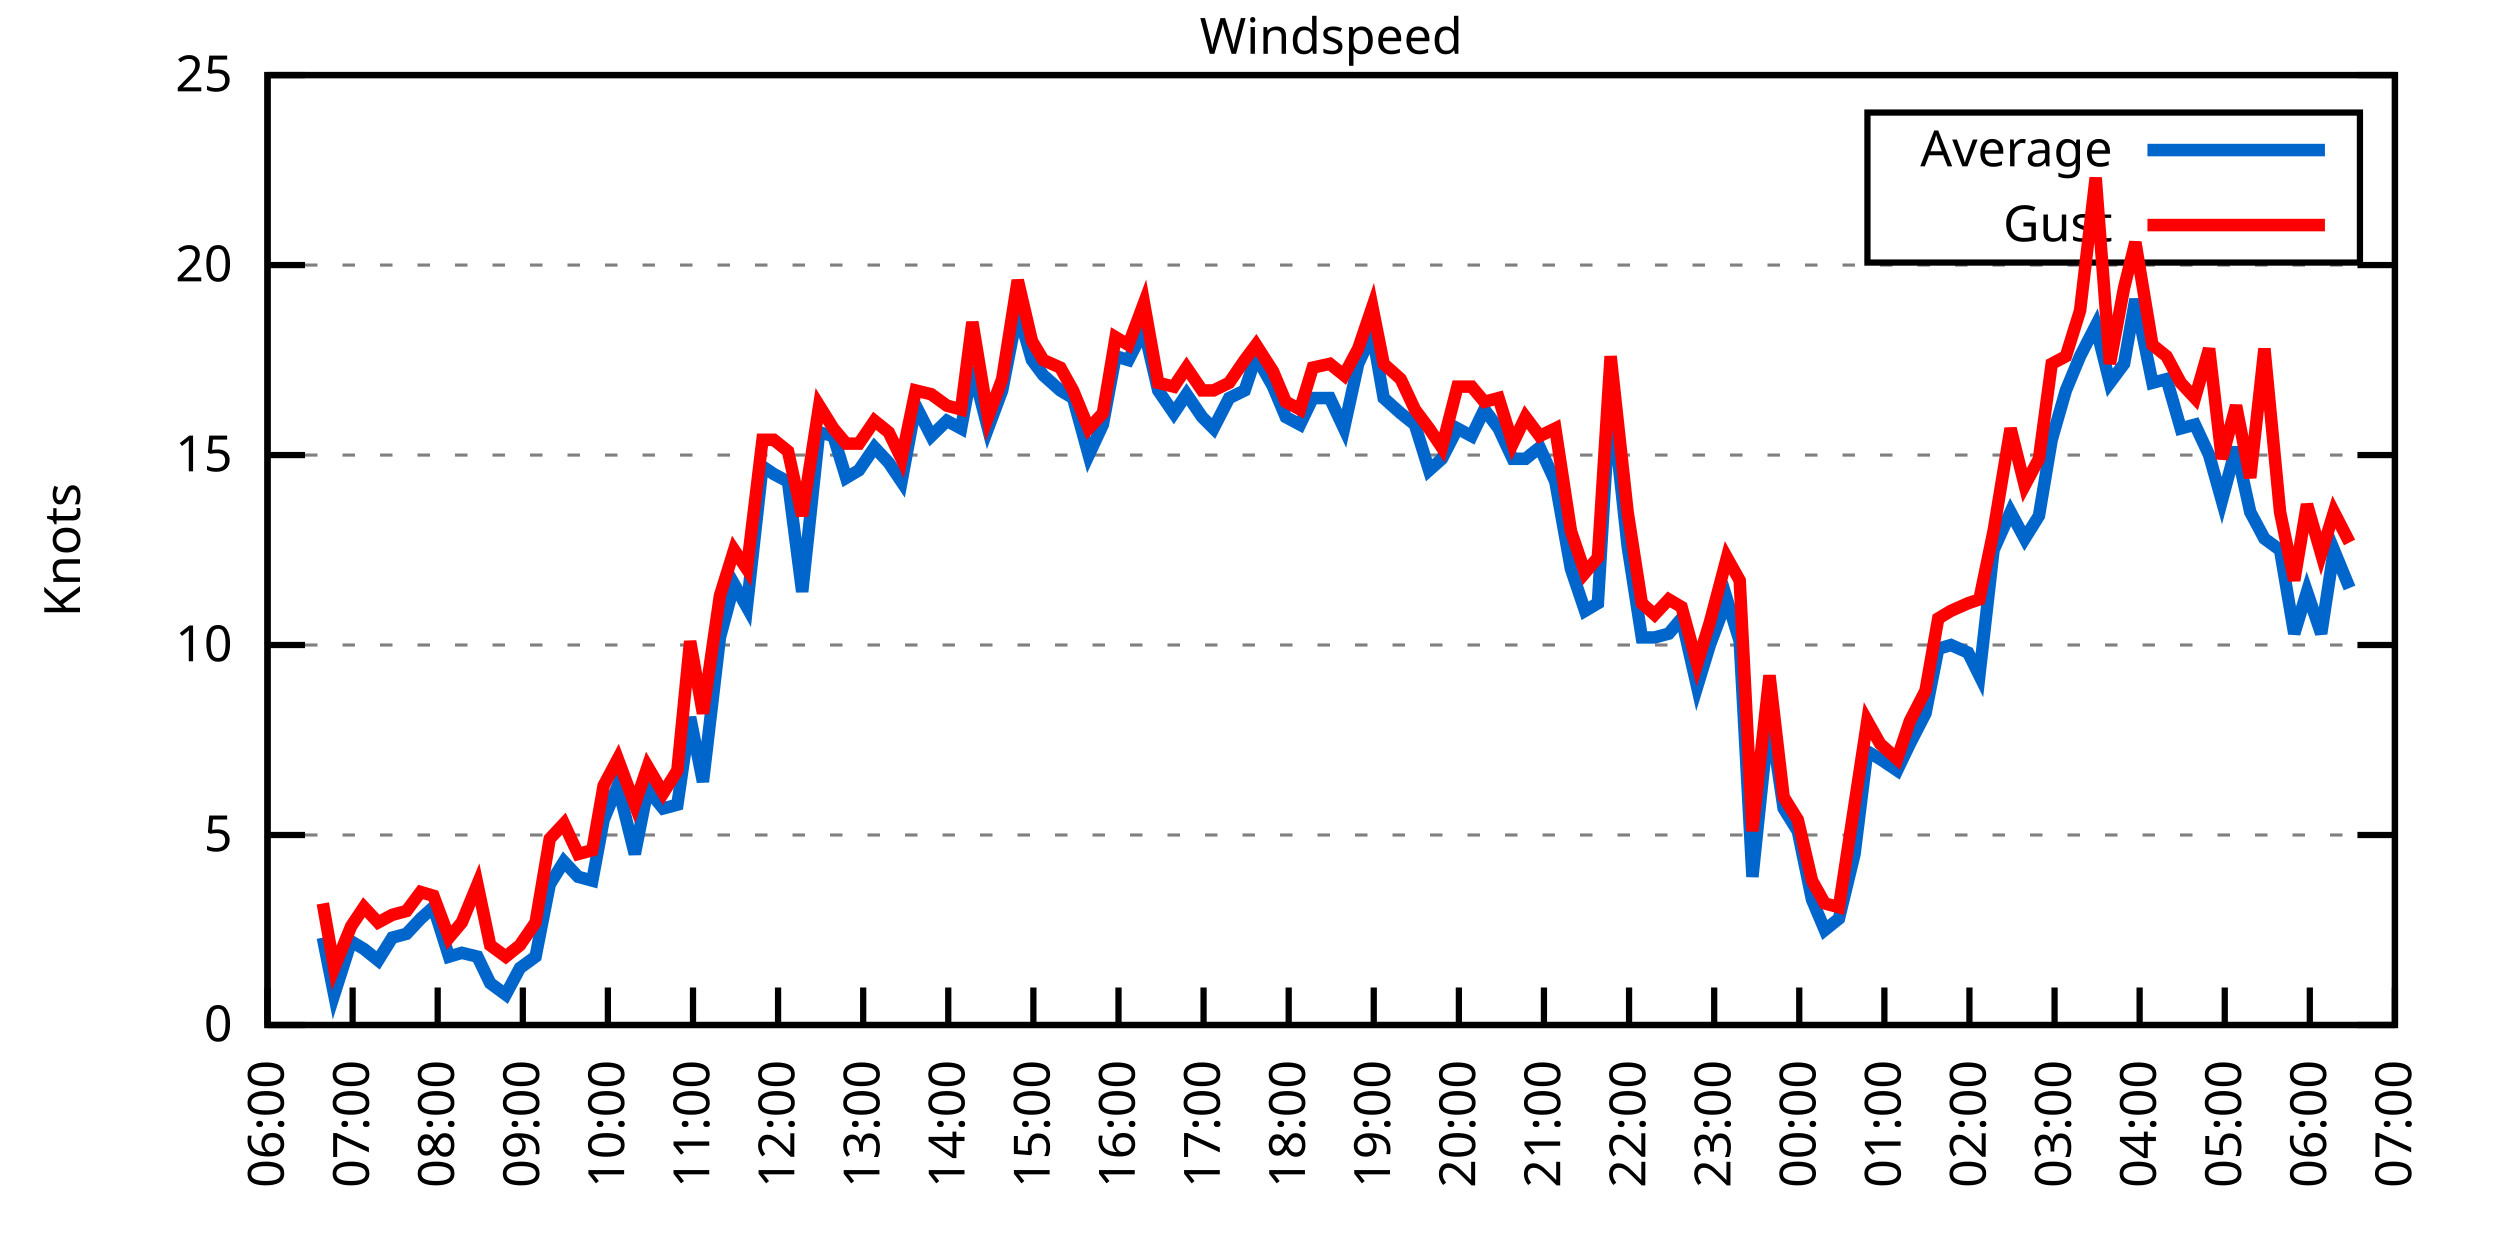
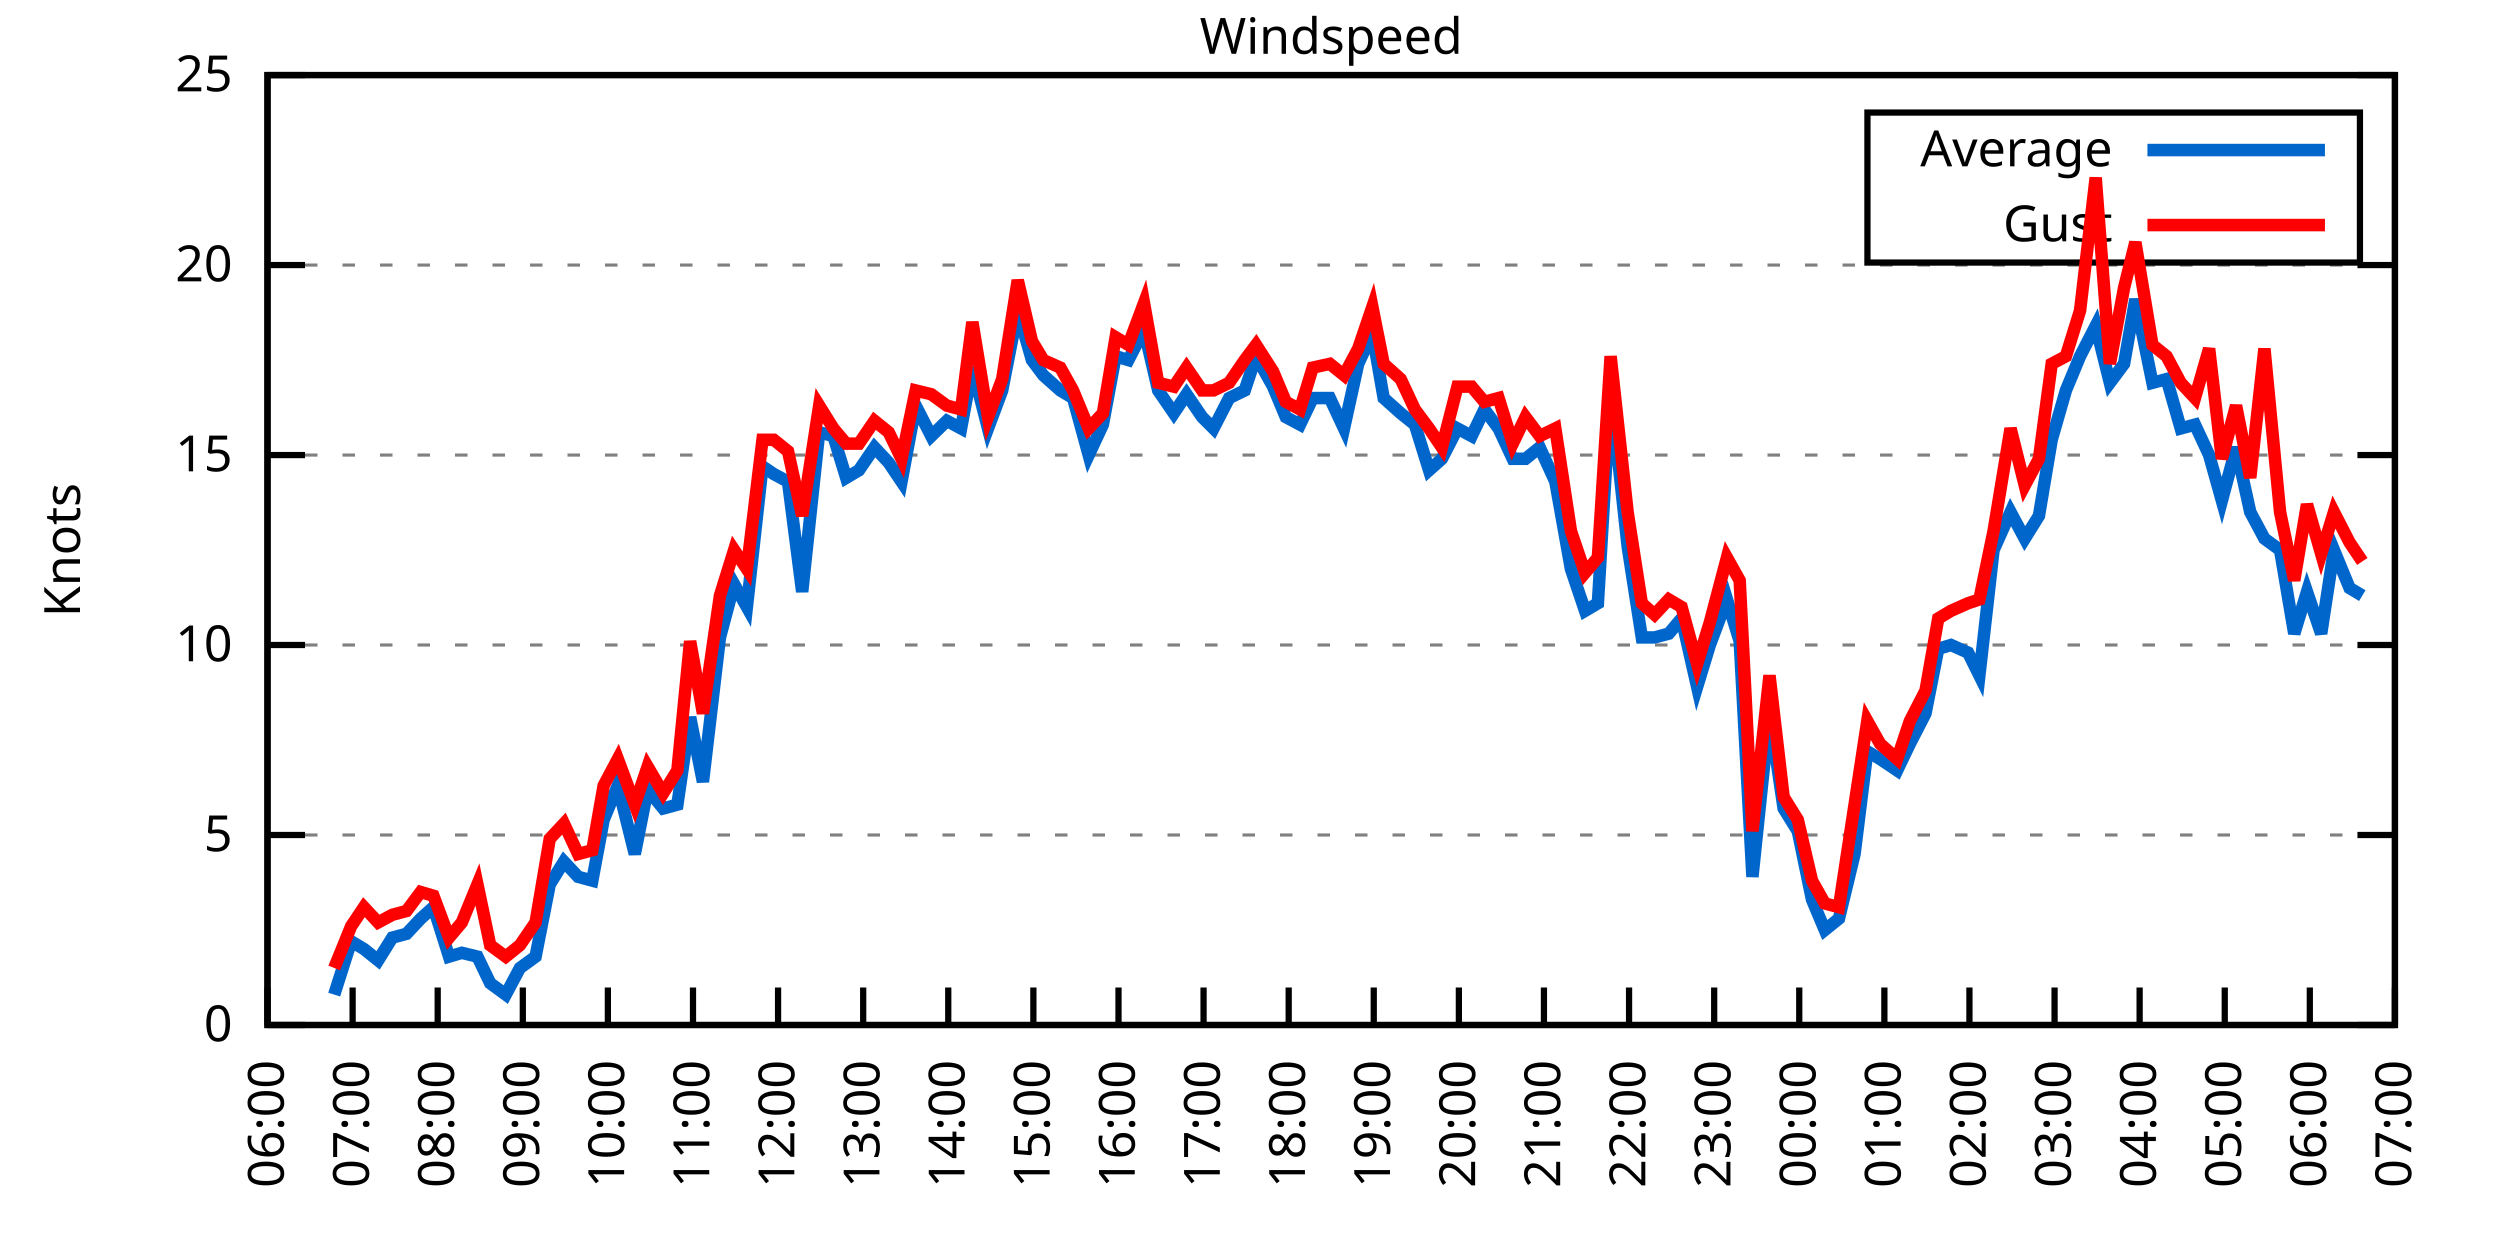
<svg xmlns="http://www.w3.org/2000/svg" xmlns:xlink="http://www.w3.org/1999/xlink" width="400" height="200" viewBox="0 0 400 200">
  <g id="gnuplot_canvas">
    <rect x="0" y="0" width="400" height="200" fill="none" />
    <defs>
      <circle id="gpDot" r="0.5" stroke-width="0.5" stroke="currentColor" />
      <path id="gpPt0" stroke-width="0.333" stroke="currentColor" d="M-1,0 h2 M0,-1 v2" />
      <path id="gpPt1" stroke-width="0.333" stroke="currentColor" d="M-1,-1 L1,1 M1,-1 L-1,1" />
      <path id="gpPt2" stroke-width="0.333" stroke="currentColor" d="M-1,0 L1,0 M0,-1 L0,1 M-1,-1 L1,1 M-1,1 L1,-1" />
      <rect id="gpPt3" stroke-width="0.333" stroke="currentColor" x="-1" y="-1" width="2" height="2" />
      <rect id="gpPt4" stroke-width="0.333" stroke="currentColor" fill="currentColor" x="-1" y="-1" width="2" height="2" />
      <circle id="gpPt5" stroke-width="0.333" stroke="currentColor" cx="0" cy="0" r="1" />
      <use xlink:href="#gpPt5" id="gpPt6" fill="currentColor" stroke="none" />
      <path id="gpPt7" stroke-width="0.333" stroke="currentColor" d="M0,-1.33 L-1.33,0.67 L1.33,0.67 z" />
      <use xlink:href="#gpPt7" id="gpPt8" fill="currentColor" stroke="none" />
      <use xlink:href="#gpPt7" id="gpPt9" stroke="currentColor" transform="rotate(180)" />
      <use xlink:href="#gpPt9" id="gpPt10" fill="currentColor" stroke="none" />
      <use xlink:href="#gpPt3" id="gpPt11" stroke="currentColor" transform="rotate(45)" />
      <use xlink:href="#gpPt11" id="gpPt12" fill="currentColor" stroke="none" />
      <path id="gpPt13" stroke-width="0.333" stroke="currentColor" d="M0,1.330 L1.265,0.411 L0.782,-1.067 L-0.782,-1.076 L-1.265,0.411 z" />
      <use xlink:href="#gpPt13" id="gpPt14" fill="currentColor" stroke="none" />
      <filter id="textbox" filterUnits="objectBoundingBox" x="0" y="0" height="1" width="1">
        <feFlood flood-color="white" flood-opacity="1" result="bgnd" />
        <feComposite in="SourceGraphic" in2="bgnd" operator="atop" />
      </filter>
      <filter id="greybox" filterUnits="objectBoundingBox" x="0" y="0" height="1" width="1">
        <feFlood flood-color="lightgrey" flood-opacity="1" result="grey" />
        <feComposite in="SourceGraphic" in2="grey" operator="atop" />
      </filter>
    </defs>
    <g fill="none" color="white" stroke="currentColor" stroke-width="1.00" stroke-linecap="butt" stroke-linejoin="miter">
</g>
    <g fill="none" color="black" stroke="currentColor" stroke-width="1.00" stroke-linecap="butt" stroke-linejoin="miter">
      <g stroke="none" shape-rendering="crispEdges">
        <polygon fill="rgb(255, 255, 255)" points="42.80,164.00 383.18,164.00 383.18,12.02 42.80,12.02 " />
      </g>
    </g>
    <g fill="none" color="black" stroke="currentColor" stroke-width="1.00" stroke-linecap="butt" stroke-linejoin="miter">
</g>
    <g fill="none" color="black" stroke="black" stroke-width="0.50" stroke-linecap="butt" stroke-linejoin="miter">
</g>
    <g fill="none" color="gray" stroke="currentColor" stroke-width="0.50" stroke-linecap="butt" stroke-linejoin="miter">
      <path stroke="gray" stroke-dasharray="2,4" class="gridline" d="M42.80,164.00 L383.19,164.00  " />
    </g>
    <g fill="none" color="gray" stroke="gray" stroke-width="1.00" stroke-linecap="butt" stroke-linejoin="miter">
</g>
    <g fill="none" color="black" stroke="currentColor" stroke-width="1.00" stroke-linecap="butt" stroke-linejoin="miter">
      <path stroke="black" d="M42.80,164.00 L48.80,164.00 M383.19,164.00 L377.19,164.00  " />
      <g transform="translate(37.20,166.60)" stroke="none" fill="black" font-family="Sans" font-size="8.00" text-anchor="end">
        <text>
          <tspan font-family="Sans"> 0</tspan>
        </text>
      </g>
    </g>
    <g fill="none" color="black" stroke="currentColor" stroke-width="1.00" stroke-linecap="butt" stroke-linejoin="miter">
</g>
    <g fill="none" color="black" stroke="black" stroke-width="0.50" stroke-linecap="butt" stroke-linejoin="miter">
</g>
    <g fill="none" color="gray" stroke="currentColor" stroke-width="0.50" stroke-linecap="butt" stroke-linejoin="miter">
      <path stroke="gray" stroke-dasharray="2,4" class="gridline" d="M42.80,133.60 L383.19,133.60  " />
    </g>
    <g fill="none" color="gray" stroke="gray" stroke-width="1.00" stroke-linecap="butt" stroke-linejoin="miter">
</g>
    <g fill="none" color="black" stroke="currentColor" stroke-width="1.00" stroke-linecap="butt" stroke-linejoin="miter">
      <path stroke="black" d="M42.80,133.60 L48.80,133.60 M383.19,133.60 L377.19,133.60  " />
      <g transform="translate(37.20,136.20)" stroke="none" fill="black" font-family="Sans" font-size="8.00" text-anchor="end">
        <text>
          <tspan font-family="Sans"> 5</tspan>
        </text>
      </g>
    </g>
    <g fill="none" color="black" stroke="currentColor" stroke-width="1.00" stroke-linecap="butt" stroke-linejoin="miter">
</g>
    <g fill="none" color="black" stroke="black" stroke-width="0.50" stroke-linecap="butt" stroke-linejoin="miter">
</g>
    <g fill="none" color="gray" stroke="currentColor" stroke-width="0.50" stroke-linecap="butt" stroke-linejoin="miter">
      <path stroke="gray" stroke-dasharray="2,4" class="gridline" d="M42.80,103.20 L383.19,103.20  " />
    </g>
    <g fill="none" color="gray" stroke="gray" stroke-width="1.00" stroke-linecap="butt" stroke-linejoin="miter">
</g>
    <g fill="none" color="black" stroke="currentColor" stroke-width="1.00" stroke-linecap="butt" stroke-linejoin="miter">
      <path stroke="black" d="M42.80,103.20 L48.80,103.20 M383.19,103.20 L377.19,103.20  " />
      <g transform="translate(37.20,105.80)" stroke="none" fill="black" font-family="Sans" font-size="8.00" text-anchor="end">
        <text>
          <tspan font-family="Sans"> 10</tspan>
        </text>
      </g>
    </g>
    <g fill="none" color="black" stroke="currentColor" stroke-width="1.00" stroke-linecap="butt" stroke-linejoin="miter">
</g>
    <g fill="none" color="black" stroke="black" stroke-width="0.50" stroke-linecap="butt" stroke-linejoin="miter">
</g>
    <g fill="none" color="gray" stroke="currentColor" stroke-width="0.50" stroke-linecap="butt" stroke-linejoin="miter">
      <path stroke="gray" stroke-dasharray="2,4" class="gridline" d="M42.80,72.81 L383.19,72.81  " />
    </g>
    <g fill="none" color="gray" stroke="gray" stroke-width="1.00" stroke-linecap="butt" stroke-linejoin="miter">
</g>
    <g fill="none" color="black" stroke="currentColor" stroke-width="1.00" stroke-linecap="butt" stroke-linejoin="miter">
      <path stroke="black" d="M42.80,72.81 L48.80,72.81 M383.19,72.81 L377.19,72.81  " />
      <g transform="translate(37.20,75.41)" stroke="none" fill="black" font-family="Sans" font-size="8.00" text-anchor="end">
        <text>
          <tspan font-family="Sans"> 15</tspan>
        </text>
      </g>
    </g>
    <g fill="none" color="black" stroke="currentColor" stroke-width="1.00" stroke-linecap="butt" stroke-linejoin="miter">
</g>
    <g fill="none" color="black" stroke="black" stroke-width="0.50" stroke-linecap="butt" stroke-linejoin="miter">
</g>
    <g fill="none" color="gray" stroke="currentColor" stroke-width="0.50" stroke-linecap="butt" stroke-linejoin="miter">
      <path stroke="gray" stroke-dasharray="2,4" class="gridline" d="M42.80,42.41 L383.19,42.41  " />
    </g>
    <g fill="none" color="gray" stroke="gray" stroke-width="1.00" stroke-linecap="butt" stroke-linejoin="miter">
</g>
    <g fill="none" color="black" stroke="currentColor" stroke-width="1.00" stroke-linecap="butt" stroke-linejoin="miter">
      <path stroke="black" d="M42.80,42.41 L48.80,42.41 M383.19,42.41 L377.19,42.41  " />
      <g transform="translate(37.20,45.01)" stroke="none" fill="black" font-family="Sans" font-size="8.00" text-anchor="end">
        <text>
          <tspan font-family="Sans"> 20</tspan>
        </text>
      </g>
    </g>
    <g fill="none" color="black" stroke="currentColor" stroke-width="1.00" stroke-linecap="butt" stroke-linejoin="miter">
</g>
    <g fill="none" color="black" stroke="black" stroke-width="0.50" stroke-linecap="butt" stroke-linejoin="miter">
</g>
    <g fill="none" color="gray" stroke="currentColor" stroke-width="0.50" stroke-linecap="butt" stroke-linejoin="miter">
      <path stroke="gray" stroke-dasharray="2,4" class="gridline" d="M42.80,12.01 L383.19,12.01  " />
    </g>
    <g fill="none" color="gray" stroke="gray" stroke-width="1.00" stroke-linecap="butt" stroke-linejoin="miter">
</g>
    <g fill="none" color="black" stroke="currentColor" stroke-width="1.00" stroke-linecap="butt" stroke-linejoin="miter">
      <path stroke="black" d="M42.80,12.01 L48.80,12.01 M383.19,12.01 L377.19,12.01  " />
      <g transform="translate(37.20,14.61)" stroke="none" fill="black" font-family="Sans" font-size="8.00" text-anchor="end">
        <text>
          <tspan font-family="Sans"> 25</tspan>
        </text>
      </g>
    </g>
    <g fill="none" color="black" stroke="currentColor" stroke-width="1.00" stroke-linecap="butt" stroke-linejoin="miter">
      <path stroke="black" d="M42.80,164.00 L42.80,158.00  " />
      <g transform="translate(45.40,169.60) rotate(270.00)" stroke="none" fill="black" font-family="Sans" font-size="8.00" text-anchor="end">
        <text>
          <tspan font-family="Sans">06:00</tspan>
        </text>
      </g>
    </g>
    <g fill="none" color="black" stroke="currentColor" stroke-width="1.00" stroke-linecap="butt" stroke-linejoin="miter">
      <path stroke="black" d="M56.42,164.00 L56.42,158.00  " />
      <g transform="translate(59.02,169.60) rotate(270.00)" stroke="none" fill="black" font-family="Sans" font-size="8.00" text-anchor="end">
        <text>
          <tspan font-family="Sans">07:00</tspan>
        </text>
      </g>
    </g>
    <g fill="none" color="black" stroke="currentColor" stroke-width="1.00" stroke-linecap="butt" stroke-linejoin="miter">
      <path stroke="black" d="M70.03,164.00 L70.03,158.00  " />
      <g transform="translate(72.63,169.60) rotate(270.00)" stroke="none" fill="black" font-family="Sans" font-size="8.00" text-anchor="end">
        <text>
          <tspan font-family="Sans">08:00</tspan>
        </text>
      </g>
    </g>
    <g fill="none" color="black" stroke="currentColor" stroke-width="1.00" stroke-linecap="butt" stroke-linejoin="miter">
      <path stroke="black" d="M83.65,164.00 L83.65,158.00  " />
      <g transform="translate(86.25,169.60) rotate(270.00)" stroke="none" fill="black" font-family="Sans" font-size="8.00" text-anchor="end">
        <text>
          <tspan font-family="Sans">09:00</tspan>
        </text>
      </g>
    </g>
    <g fill="none" color="black" stroke="currentColor" stroke-width="1.00" stroke-linecap="butt" stroke-linejoin="miter">
      <path stroke="black" d="M97.26,164.00 L97.26,158.00  " />
      <g transform="translate(99.86,169.60) rotate(270.00)" stroke="none" fill="black" font-family="Sans" font-size="8.00" text-anchor="end">
        <text>
          <tspan font-family="Sans">10:00</tspan>
        </text>
      </g>
    </g>
    <g fill="none" color="black" stroke="currentColor" stroke-width="1.00" stroke-linecap="butt" stroke-linejoin="miter">
      <path stroke="black" d="M110.88,164.00 L110.88,158.00  " />
      <g transform="translate(113.48,169.60) rotate(270.00)" stroke="none" fill="black" font-family="Sans" font-size="8.00" text-anchor="end">
        <text>
          <tspan font-family="Sans">11:00</tspan>
        </text>
      </g>
    </g>
    <g fill="none" color="black" stroke="currentColor" stroke-width="1.00" stroke-linecap="butt" stroke-linejoin="miter">
      <path stroke="black" d="M124.49,164.00 L124.49,158.00  " />
      <g transform="translate(127.09,169.60) rotate(270.00)" stroke="none" fill="black" font-family="Sans" font-size="8.00" text-anchor="end">
        <text>
          <tspan font-family="Sans">12:00</tspan>
        </text>
      </g>
    </g>
    <g fill="none" color="black" stroke="currentColor" stroke-width="1.00" stroke-linecap="butt" stroke-linejoin="miter">
      <path stroke="black" d="M138.11,164.00 L138.11,158.00  " />
      <g transform="translate(140.71,169.60) rotate(270.00)" stroke="none" fill="black" font-family="Sans" font-size="8.00" text-anchor="end">
        <text>
          <tspan font-family="Sans">13:00</tspan>
        </text>
      </g>
    </g>
    <g fill="none" color="black" stroke="currentColor" stroke-width="1.00" stroke-linecap="butt" stroke-linejoin="miter">
      <path stroke="black" d="M151.72,164.00 L151.72,158.00  " />
      <g transform="translate(154.32,169.60) rotate(270.00)" stroke="none" fill="black" font-family="Sans" font-size="8.00" text-anchor="end">
        <text>
          <tspan font-family="Sans">14:00</tspan>
        </text>
      </g>
    </g>
    <g fill="none" color="black" stroke="currentColor" stroke-width="1.00" stroke-linecap="butt" stroke-linejoin="miter">
      <path stroke="black" d="M165.34,164.00 L165.34,158.00  " />
      <g transform="translate(167.94,169.60) rotate(270.00)" stroke="none" fill="black" font-family="Sans" font-size="8.00" text-anchor="end">
        <text>
          <tspan font-family="Sans">15:00</tspan>
        </text>
      </g>
    </g>
    <g fill="none" color="black" stroke="currentColor" stroke-width="1.00" stroke-linecap="butt" stroke-linejoin="miter">
      <path stroke="black" d="M178.96,164.00 L178.96,158.00  " />
      <g transform="translate(181.56,169.60) rotate(270.00)" stroke="none" fill="black" font-family="Sans" font-size="8.00" text-anchor="end">
        <text>
          <tspan font-family="Sans">16:00</tspan>
        </text>
      </g>
    </g>
    <g fill="none" color="black" stroke="currentColor" stroke-width="1.00" stroke-linecap="butt" stroke-linejoin="miter">
      <path stroke="black" d="M192.57,164.00 L192.57,158.00  " />
      <g transform="translate(195.17,169.60) rotate(270.00)" stroke="none" fill="black" font-family="Sans" font-size="8.00" text-anchor="end">
        <text>
          <tspan font-family="Sans">17:00</tspan>
        </text>
      </g>
    </g>
    <g fill="none" color="black" stroke="currentColor" stroke-width="1.00" stroke-linecap="butt" stroke-linejoin="miter">
      <path stroke="black" d="M206.19,164.00 L206.19,158.00  " />
      <g transform="translate(208.79,169.60) rotate(270.00)" stroke="none" fill="black" font-family="Sans" font-size="8.00" text-anchor="end">
        <text>
          <tspan font-family="Sans">18:00</tspan>
        </text>
      </g>
    </g>
    <g fill="none" color="black" stroke="currentColor" stroke-width="1.00" stroke-linecap="butt" stroke-linejoin="miter">
      <path stroke="black" d="M219.80,164.00 L219.80,158.00  " />
      <g transform="translate(222.40,169.60) rotate(270.00)" stroke="none" fill="black" font-family="Sans" font-size="8.00" text-anchor="end">
        <text>
          <tspan font-family="Sans">19:00</tspan>
        </text>
      </g>
    </g>
    <g fill="none" color="black" stroke="currentColor" stroke-width="1.00" stroke-linecap="butt" stroke-linejoin="miter">
      <path stroke="black" d="M233.42,164.00 L233.42,158.00  " />
      <g transform="translate(236.02,169.60) rotate(270.00)" stroke="none" fill="black" font-family="Sans" font-size="8.00" text-anchor="end">
        <text>
          <tspan font-family="Sans">20:00</tspan>
        </text>
      </g>
    </g>
    <g fill="none" color="black" stroke="currentColor" stroke-width="1.00" stroke-linecap="butt" stroke-linejoin="miter">
      <path stroke="black" d="M247.03,164.00 L247.03,158.00  " />
      <g transform="translate(249.63,169.60) rotate(270.00)" stroke="none" fill="black" font-family="Sans" font-size="8.00" text-anchor="end">
        <text>
          <tspan font-family="Sans">21:00</tspan>
        </text>
      </g>
    </g>
    <g fill="none" color="black" stroke="currentColor" stroke-width="1.00" stroke-linecap="butt" stroke-linejoin="miter">
      <path stroke="black" d="M260.65,164.00 L260.65,158.00  " />
      <g transform="translate(263.25,169.60) rotate(270.00)" stroke="none" fill="black" font-family="Sans" font-size="8.00" text-anchor="end">
        <text>
          <tspan font-family="Sans">22:00</tspan>
        </text>
      </g>
    </g>
    <g fill="none" color="black" stroke="currentColor" stroke-width="1.00" stroke-linecap="butt" stroke-linejoin="miter">
      <path stroke="black" d="M274.27,164.00 L274.27,158.00  " />
      <g transform="translate(276.87,169.60) rotate(270.00)" stroke="none" fill="black" font-family="Sans" font-size="8.00" text-anchor="end">
        <text>
          <tspan font-family="Sans">23:00</tspan>
        </text>
      </g>
    </g>
    <g fill="none" color="black" stroke="currentColor" stroke-width="1.00" stroke-linecap="butt" stroke-linejoin="miter">
      <path stroke="black" d="M287.88,164.00 L287.88,158.00  " />
      <g transform="translate(290.48,169.60) rotate(270.00)" stroke="none" fill="black" font-family="Sans" font-size="8.00" text-anchor="end">
        <text>
          <tspan font-family="Sans">00:00</tspan>
        </text>
      </g>
    </g>
    <g fill="none" color="black" stroke="currentColor" stroke-width="1.00" stroke-linecap="butt" stroke-linejoin="miter">
      <path stroke="black" d="M301.50,164.00 L301.50,158.00  " />
      <g transform="translate(304.10,169.60) rotate(270.00)" stroke="none" fill="black" font-family="Sans" font-size="8.00" text-anchor="end">
        <text>
          <tspan font-family="Sans">01:00</tspan>
        </text>
      </g>
    </g>
    <g fill="none" color="black" stroke="currentColor" stroke-width="1.00" stroke-linecap="butt" stroke-linejoin="miter">
      <path stroke="black" d="M315.11,164.00 L315.11,158.00  " />
      <g transform="translate(317.71,169.60) rotate(270.00)" stroke="none" fill="black" font-family="Sans" font-size="8.00" text-anchor="end">
        <text>
          <tspan font-family="Sans">02:00</tspan>
        </text>
      </g>
    </g>
    <g fill="none" color="black" stroke="currentColor" stroke-width="1.00" stroke-linecap="butt" stroke-linejoin="miter">
      <path stroke="black" d="M328.73,164.00 L328.73,158.00  " />
      <g transform="translate(331.33,169.60) rotate(270.00)" stroke="none" fill="black" font-family="Sans" font-size="8.00" text-anchor="end">
        <text>
          <tspan font-family="Sans">03:00</tspan>
        </text>
      </g>
    </g>
    <g fill="none" color="black" stroke="currentColor" stroke-width="1.00" stroke-linecap="butt" stroke-linejoin="miter">
      <path stroke="black" d="M342.34,164.00 L342.34,158.00  " />
      <g transform="translate(344.94,169.60) rotate(270.00)" stroke="none" fill="black" font-family="Sans" font-size="8.00" text-anchor="end">
        <text>
          <tspan font-family="Sans">04:00</tspan>
        </text>
      </g>
    </g>
    <g fill="none" color="black" stroke="currentColor" stroke-width="1.00" stroke-linecap="butt" stroke-linejoin="miter">
      <path stroke="black" d="M355.96,164.00 L355.96,158.00  " />
      <g transform="translate(358.56,169.60) rotate(270.00)" stroke="none" fill="black" font-family="Sans" font-size="8.00" text-anchor="end">
        <text>
          <tspan font-family="Sans">05:00</tspan>
        </text>
      </g>
    </g>
    <g fill="none" color="black" stroke="currentColor" stroke-width="1.00" stroke-linecap="butt" stroke-linejoin="miter">
      <path stroke="black" d="M369.57,164.00 L369.57,158.00  " />
      <g transform="translate(372.17,169.60) rotate(270.00)" stroke="none" fill="black" font-family="Sans" font-size="8.00" text-anchor="end">
        <text>
          <tspan font-family="Sans">06:00</tspan>
        </text>
      </g>
    </g>
    <g fill="none" color="black" stroke="currentColor" stroke-width="1.00" stroke-linecap="butt" stroke-linejoin="miter">
      <path stroke="black" d="M383.19,164.00 L383.19,158.00  " />
      <g transform="translate(385.79,169.60) rotate(270.00)" stroke="none" fill="black" font-family="Sans" font-size="8.00" text-anchor="end">
        <text>
          <tspan font-family="Sans">07:00</tspan>
        </text>
      </g>
    </g>
    <g fill="none" color="black" stroke="currentColor" stroke-width="1.00" stroke-linecap="butt" stroke-linejoin="miter">
</g>
    <g fill="none" color="black" stroke="currentColor" stroke-width="1.00" stroke-linecap="butt" stroke-linejoin="miter">
      <path stroke="black" d="M42.80,12.01 L42.80,164.00 L383.19,164.00 L383.19,12.01 L42.80,12.01 Z  " />
    </g>
    <g fill="none" color="black" stroke="currentColor" stroke-width="1.00" stroke-linecap="butt" stroke-linejoin="miter">
</g>
    <g fill="none" color="black" stroke="currentColor" stroke-width="1.00" stroke-linecap="butt" stroke-linejoin="miter">
      <path stroke="black" d="M298.79,42.01 L298.79,18.01 L377.59,18.01 L377.59,42.01 L298.79,42.01 Z  " />
    </g>
    <g id="Windspeed_plot_1">
      <g fill="none" color="white" stroke="black" stroke-width="2.00" stroke-linecap="butt" stroke-linejoin="miter">
</g>
      <g fill="none" color="black" stroke="currentColor" stroke-width="2.00" stroke-linecap="butt" stroke-linejoin="miter">
        <g transform="translate(337.99,26.61)" stroke="none" fill="black" font-family="Sans" font-size="8.00" text-anchor="end">
          <text>
            <tspan font-family="Sans">Average</tspan>
          </text>
        </g>
      </g>
      <g fill="none" color="black" stroke="currentColor" stroke-width="2.00" stroke-linecap="butt" stroke-linejoin="miter">
-         <path stroke="rgb(  0, 102, 204)" d="M343.59,24.01 L371.99,24.01 M51.65,150.02 L53.47,159.14 L56.19,150.62 L58.23,151.84 L60.50,153.66 L62.77,150.02   L65.04,149.41 L67.31,146.98 L69.35,145.15 L71.85,153.06 L73.89,152.45 L76.39,153.06 L78.43,157.31 L80.92,159.14   L83.19,154.88 L85.69,153.06 L87.96,141.51 L90.23,137.86 L92.50,140.29 L94.77,140.90 L96.58,131.17 L98.85,125.70   L101.57,136.64 L103.62,126.31 L106.11,129.35 L108.38,128.74 L110.42,114.76 L112.47,125.09 L115.19,101.99 L117.46,93.48   L119.50,97.12 L122.00,74.63 L123.81,75.85 L126.08,77.06 L128.35,94.69 L131.07,69.16 L133.34,69.77 L135.39,76.45   L137.43,75.24 L139.92,71.59 L142.19,74.02 L144.24,77.06 L146.51,64.90 L149.00,69.77 L151.50,67.33 L153.77,68.55   L155.58,58.82 L158.08,68.55 L160.35,62.47 L162.84,49.70 L165.11,57.61 L166.93,60.04 L169.65,62.47 L171.69,63.69   L174.19,72.81 L176.46,67.94 L178.50,57.00 L180.54,57.61 L183.04,52.74 L185.31,62.47 L187.81,66.12 L189.85,63.08   L192.34,66.73 L194.16,68.55 L196.66,63.69 L199.15,62.47 L200.97,57.00 L203.69,61.86 L205.73,66.73 L208.00,67.94   L210.04,63.69 L212.77,63.69 L215.04,68.55 L217.31,58.21 L219.58,53.35 L221.39,63.69 L224.11,66.12 L226.38,67.94   L228.65,75.24 L230.70,73.41 L233.19,68.55 L235.46,69.77 L237.50,65.51 L239.77,68.55 L242.04,73.41 L244.08,73.41   L246.35,71.59 L248.85,77.06 L251.35,91.04 L253.61,97.73 L255.66,96.52 L257.70,62.47 L260.42,87.40 L262.69,101.99   L264.73,101.99 L267.00,101.38 L269.05,98.95 L271.54,109.89 L273.58,103.20 L276.31,95.91 L278.35,102.60 L280.39,140.29   L283.12,114.15 L285.38,129.35 L287.65,132.99 L289.92,143.94 L291.97,148.80 L294.23,146.98 L296.73,136.64 L298.77,120.23   L300.82,121.44 L303.54,123.27 L305.58,119.01 L308.08,114.15 L310.12,103.81 L312.16,103.20 L314.89,104.42 L316.70,108.07   L318.97,88.00 L321.69,81.93 L323.96,86.18 L326.23,82.53 L328.27,70.37 L330.54,62.47 L332.81,57.00 L335.31,52.14   L337.58,61.25 L339.85,58.21 L341.66,47.88 L344.39,61.25 L346.65,60.65 L348.92,68.55 L351.19,67.94 L353.46,72.81   L355.50,80.10 L357.77,71.59 L360.04,81.93 L362.31,86.18 L364.81,88.00 L367.08,101.38 L369.12,94.69 L371.39,101.38   L373.43,88.00 L375.93,94.08  " />
+         <path stroke="rgb(  0, 102, 204)" d="M343.59,24.01 L371.99,24.01 M53.47,159.14 L56.19,150.62 L58.23,151.84 L60.50,153.66 L62.77,150.02 L65.04,149.41   L67.31,146.98 L69.35,145.15 L71.85,153.06 L73.89,152.45 L76.39,153.06 L78.43,157.31 L80.92,159.14 L83.19,154.88   L85.69,153.06 L87.96,141.51 L90.23,137.86 L92.50,140.29 L94.77,140.90 L96.58,131.17 L98.85,125.70 L101.57,136.64   L103.62,126.31 L106.11,129.35 L108.38,128.74 L110.42,114.76 L112.47,125.09 L115.19,101.99 L117.46,93.48 L119.50,97.12   L122.00,74.63 L123.81,75.85 L126.08,77.06 L128.35,94.69 L131.07,69.16 L133.34,69.77 L135.39,76.45 L137.43,75.24   L139.92,71.59 L142.19,74.02 L144.24,77.06 L146.51,64.90 L149.00,69.77 L151.50,67.33 L153.77,68.55 L155.58,58.82   L158.08,68.55 L160.35,62.47 L162.84,49.70 L165.11,57.61 L166.93,60.04 L169.65,62.47 L171.69,63.69 L174.19,72.81   L176.46,67.94 L178.50,57.00 L180.54,57.61 L183.04,52.74 L185.31,62.47 L187.81,66.12 L189.85,63.08 L192.34,66.73   L194.16,68.55 L196.66,63.69 L199.15,62.47 L200.97,57.00 L203.69,61.86 L205.73,66.73 L208.00,67.94 L210.04,63.69   L212.77,63.69 L215.04,68.55 L217.31,58.21 L219.58,53.35 L221.39,63.69 L224.11,66.12 L226.38,67.94 L228.65,75.24   L230.70,73.41 L233.19,68.55 L235.46,69.77 L237.50,65.51 L239.77,68.55 L242.04,73.41 L244.08,73.41 L246.35,71.59   L248.85,77.06 L251.35,91.04 L253.61,97.73 L255.66,96.52 L257.70,62.47 L260.42,87.40 L262.69,101.99 L264.73,101.99   L267.00,101.38 L269.05,98.95 L271.54,109.89 L273.58,103.20 L276.31,95.91 L278.35,102.60 L280.39,140.29 L283.12,114.15   L285.38,129.35 L287.65,132.99 L289.92,143.94 L291.97,148.80 L294.23,146.98 L296.73,136.64 L298.77,120.23 L300.82,121.44   L303.54,123.27 L305.58,119.01 L308.08,114.15 L310.12,103.81 L312.16,103.20 L314.89,104.42 L316.70,108.07 L318.97,88.00   L321.69,81.93 L323.96,86.18 L326.23,82.53 L328.27,70.37 L330.54,62.47 L332.81,57.00 L335.31,52.14 L337.58,61.25   L339.85,58.21 L341.66,47.88 L344.39,61.25 L346.65,60.65 L348.92,68.55 L351.19,67.94 L353.46,72.81 L355.50,80.10   L357.77,71.59 L360.04,81.93 L362.31,86.18 L364.81,88.00 L367.08,101.38 L369.12,94.69 L371.39,101.38 L373.43,88.00   L375.93,94.08 L377.97,95.30  " />
      </g>
    </g>
    <g id="Windspeed_plot_2">
      <g fill="none" color="black" stroke="currentColor" stroke-width="2.00" stroke-linecap="butt" stroke-linejoin="miter">
        <g transform="translate(337.99,38.61)" stroke="none" fill="black" font-family="Sans" font-size="8.00" text-anchor="end">
          <text>
            <tspan font-family="Sans">Gust</tspan>
          </text>
        </g>
      </g>
      <g fill="none" color="black" stroke="currentColor" stroke-width="2.00" stroke-linecap="butt" stroke-linejoin="miter">
-         <path stroke="rgb(255,   0,   0)" d="M343.59,36.01 L371.99,36.01 M51.65,144.55 L53.47,154.88 L56.19,148.19 L58.23,145.15 L60.50,147.59 L62.77,146.37   L65.04,145.76 L67.31,142.72 L69.35,143.33 L71.85,150.02 L73.89,147.59 L76.39,141.51 L78.43,151.23 L80.92,153.06   L83.19,151.23 L85.69,147.59 L87.96,134.21 L90.23,131.78 L92.50,136.64 L94.77,136.03 L96.58,125.70 L98.85,121.44   L101.57,128.74 L103.62,122.66 L106.11,126.91 L108.38,123.27 L110.42,102.60 L112.47,114.15 L115.19,95.30 L117.46,88.00   L119.50,91.04 L122.00,70.37 L123.81,70.37 L126.08,72.20 L128.35,82.53 L131.07,64.90 L133.34,68.55 L135.39,70.98   L137.43,70.98 L139.92,67.33 L142.19,69.16 L144.24,73.41 L146.51,62.47 L149.00,63.08 L151.50,64.90 L153.77,65.51   L155.58,51.53 L158.08,66.73 L160.35,60.65 L162.84,44.84 L165.11,54.57 L166.93,57.61 L169.65,58.82 L171.69,62.47   L174.19,68.55 L176.46,66.12 L178.50,53.96 L180.54,55.18 L183.04,48.49 L185.31,61.25 L187.81,61.86 L189.85,58.82   L192.34,62.47 L194.16,62.47 L196.66,61.25 L199.15,57.61 L200.97,55.18 L203.69,59.43 L205.73,64.29 L208.00,65.51   L210.04,58.82 L212.77,58.21 L215.04,60.04 L217.31,55.78 L219.58,49.10 L221.39,58.21 L224.11,60.65 L226.38,65.51   L228.65,68.55 L230.70,71.59 L233.19,61.86 L235.46,61.86 L237.50,64.29 L239.77,63.69 L242.04,70.98 L244.08,66.73   L246.35,69.77 L248.85,68.55 L251.35,84.97 L253.61,91.65 L255.66,89.22 L257.70,57.00 L260.42,81.93 L262.69,96.52   L264.73,98.34 L267.00,95.91 L269.05,97.12 L271.54,106.24 L273.58,99.56 L276.31,89.22 L278.35,92.87 L280.39,132.99   L283.12,108.07 L285.38,127.52 L287.65,131.17 L289.92,140.90 L291.97,144.55 L294.23,145.15 L296.73,128.74 L298.77,115.36   L300.82,119.01 L303.54,121.44 L305.58,115.36 L308.08,110.50 L310.12,98.95 L312.16,97.73 L314.89,96.52 L316.70,95.91   L318.97,84.97 L321.69,68.55 L323.96,77.67 L326.23,73.41 L328.27,58.21 L330.54,57.00 L332.81,49.70 L335.31,28.42   L337.58,58.21 L339.85,46.06 L341.66,38.76 L344.39,55.18 L346.65,57.00 L348.92,61.25 L351.19,63.69 L353.46,55.78   L355.50,73.41 L357.77,64.90 L360.04,76.45 L362.31,55.78 L364.81,81.93 L367.08,92.87 L369.12,80.71 L371.39,88.61   L373.43,81.93 L375.93,86.79  " />
+         <path stroke="rgb(255,   0,   0)" d="M343.59,36.01 L371.99,36.01 M53.47,154.88 L56.19,148.19 L58.23,145.15 L60.50,147.59 L62.77,146.37 L65.04,145.76   L67.31,142.72 L69.35,143.33 L71.85,150.02 L73.89,147.59 L76.39,141.51 L78.43,151.23 L80.92,153.06 L83.19,151.23   L85.69,147.59 L87.96,134.21 L90.23,131.78 L92.50,136.64 L94.77,136.03 L96.58,125.70 L98.85,121.44 L101.57,128.74   L103.62,122.66 L106.11,126.91 L108.38,123.27 L110.42,102.60 L112.47,114.15 L115.19,95.30 L117.46,88.00 L119.50,91.04   L122.00,70.37 L123.81,70.37 L126.08,72.20 L128.35,82.53 L131.07,64.90 L133.34,68.55 L135.39,70.98 L137.43,70.98   L139.92,67.33 L142.19,69.16 L144.24,73.41 L146.51,62.47 L149.00,63.08 L151.50,64.90 L153.77,65.51 L155.58,51.53   L158.08,66.73 L160.35,60.65 L162.84,44.84 L165.11,54.57 L166.93,57.61 L169.65,58.82 L171.69,62.47 L174.19,68.55   L176.46,66.12 L178.50,53.96 L180.54,55.18 L183.04,48.49 L185.31,61.25 L187.81,61.86 L189.85,58.82 L192.34,62.47   L194.16,62.47 L196.66,61.25 L199.15,57.61 L200.97,55.18 L203.69,59.43 L205.73,64.29 L208.00,65.51 L210.04,58.82   L212.77,58.21 L215.04,60.04 L217.31,55.78 L219.58,49.10 L221.39,58.21 L224.11,60.65 L226.38,65.51 L228.65,68.55   L230.70,71.59 L233.19,61.86 L235.46,61.86 L237.50,64.29 L239.77,63.69 L242.04,70.98 L244.08,66.73 L246.35,69.77   L248.85,68.55 L251.35,84.97 L253.61,91.65 L255.66,89.22 L257.70,57.00 L260.42,81.93 L262.69,96.52 L264.73,98.34   L267.00,95.91 L269.05,97.12 L271.54,106.24 L273.58,99.56 L276.31,89.22 L278.35,92.87 L280.39,132.99 L283.12,108.07   L285.38,127.52 L287.65,131.17 L289.92,140.90 L291.97,144.55 L294.23,145.15 L296.73,128.74 L298.77,115.36 L300.82,119.01   L303.54,121.44 L305.58,115.36 L308.08,110.50 L310.12,98.95 L312.16,97.73 L314.89,96.52 L316.70,95.91 L318.97,84.97   L321.69,68.55 L323.96,77.67 L326.23,73.41 L328.27,58.21 L330.54,57.00 L332.81,49.70 L335.31,28.42 L337.58,58.21   L339.85,46.06 L341.66,38.76 L344.39,55.18 L346.65,57.00 L348.92,61.25 L351.19,63.69 L353.46,55.78 L355.50,73.41   L357.77,64.90 L360.04,76.45 L362.31,55.78 L364.81,81.93 L367.08,92.87 L369.12,80.71 L371.39,88.61 L373.43,81.93   L375.93,86.79 L377.97,89.83  " />
      </g>
    </g>
    <g fill="none" color="black" stroke="currentColor" stroke-width="2.00" stroke-linecap="butt" stroke-linejoin="miter">
</g>
    <g fill="none" color="black" stroke="black" stroke-width="1.00" stroke-linecap="butt" stroke-linejoin="miter">
</g>
    <g fill="none" color="black" stroke="currentColor" stroke-width="1.00" stroke-linecap="butt" stroke-linejoin="miter">
      <path stroke="black" d="M42.80,12.01 L42.80,164.00 L383.19,164.00 L383.19,12.01 L42.80,12.01 Z  " />
      <g transform="translate(12.80,88.01) rotate(270.00)" stroke="none" fill="black" font-family="Sans" font-size="8.00" text-anchor="middle">
        <text>
          <tspan font-family="Sans">Knots</tspan>
        </text>
      </g>
    </g>
    <g fill="none" color="black" stroke="currentColor" stroke-width="1.00" stroke-linecap="butt" stroke-linejoin="miter">
</g>
    <g fill="none" color="black" stroke="currentColor" stroke-width="1.00" stroke-linecap="butt" stroke-linejoin="miter">
      <g transform="translate(212.99,8.61)" stroke="none" fill="black" font-family="Sans" font-size="8.00" text-anchor="middle">
        <text>
          <tspan font-family="Sans">Windspeed</tspan>
        </text>
      </g>
    </g>
    <g fill="none" color="black" stroke="currentColor" stroke-width="1.00" stroke-linecap="butt" stroke-linejoin="miter">
</g>
  </g>
</svg>
